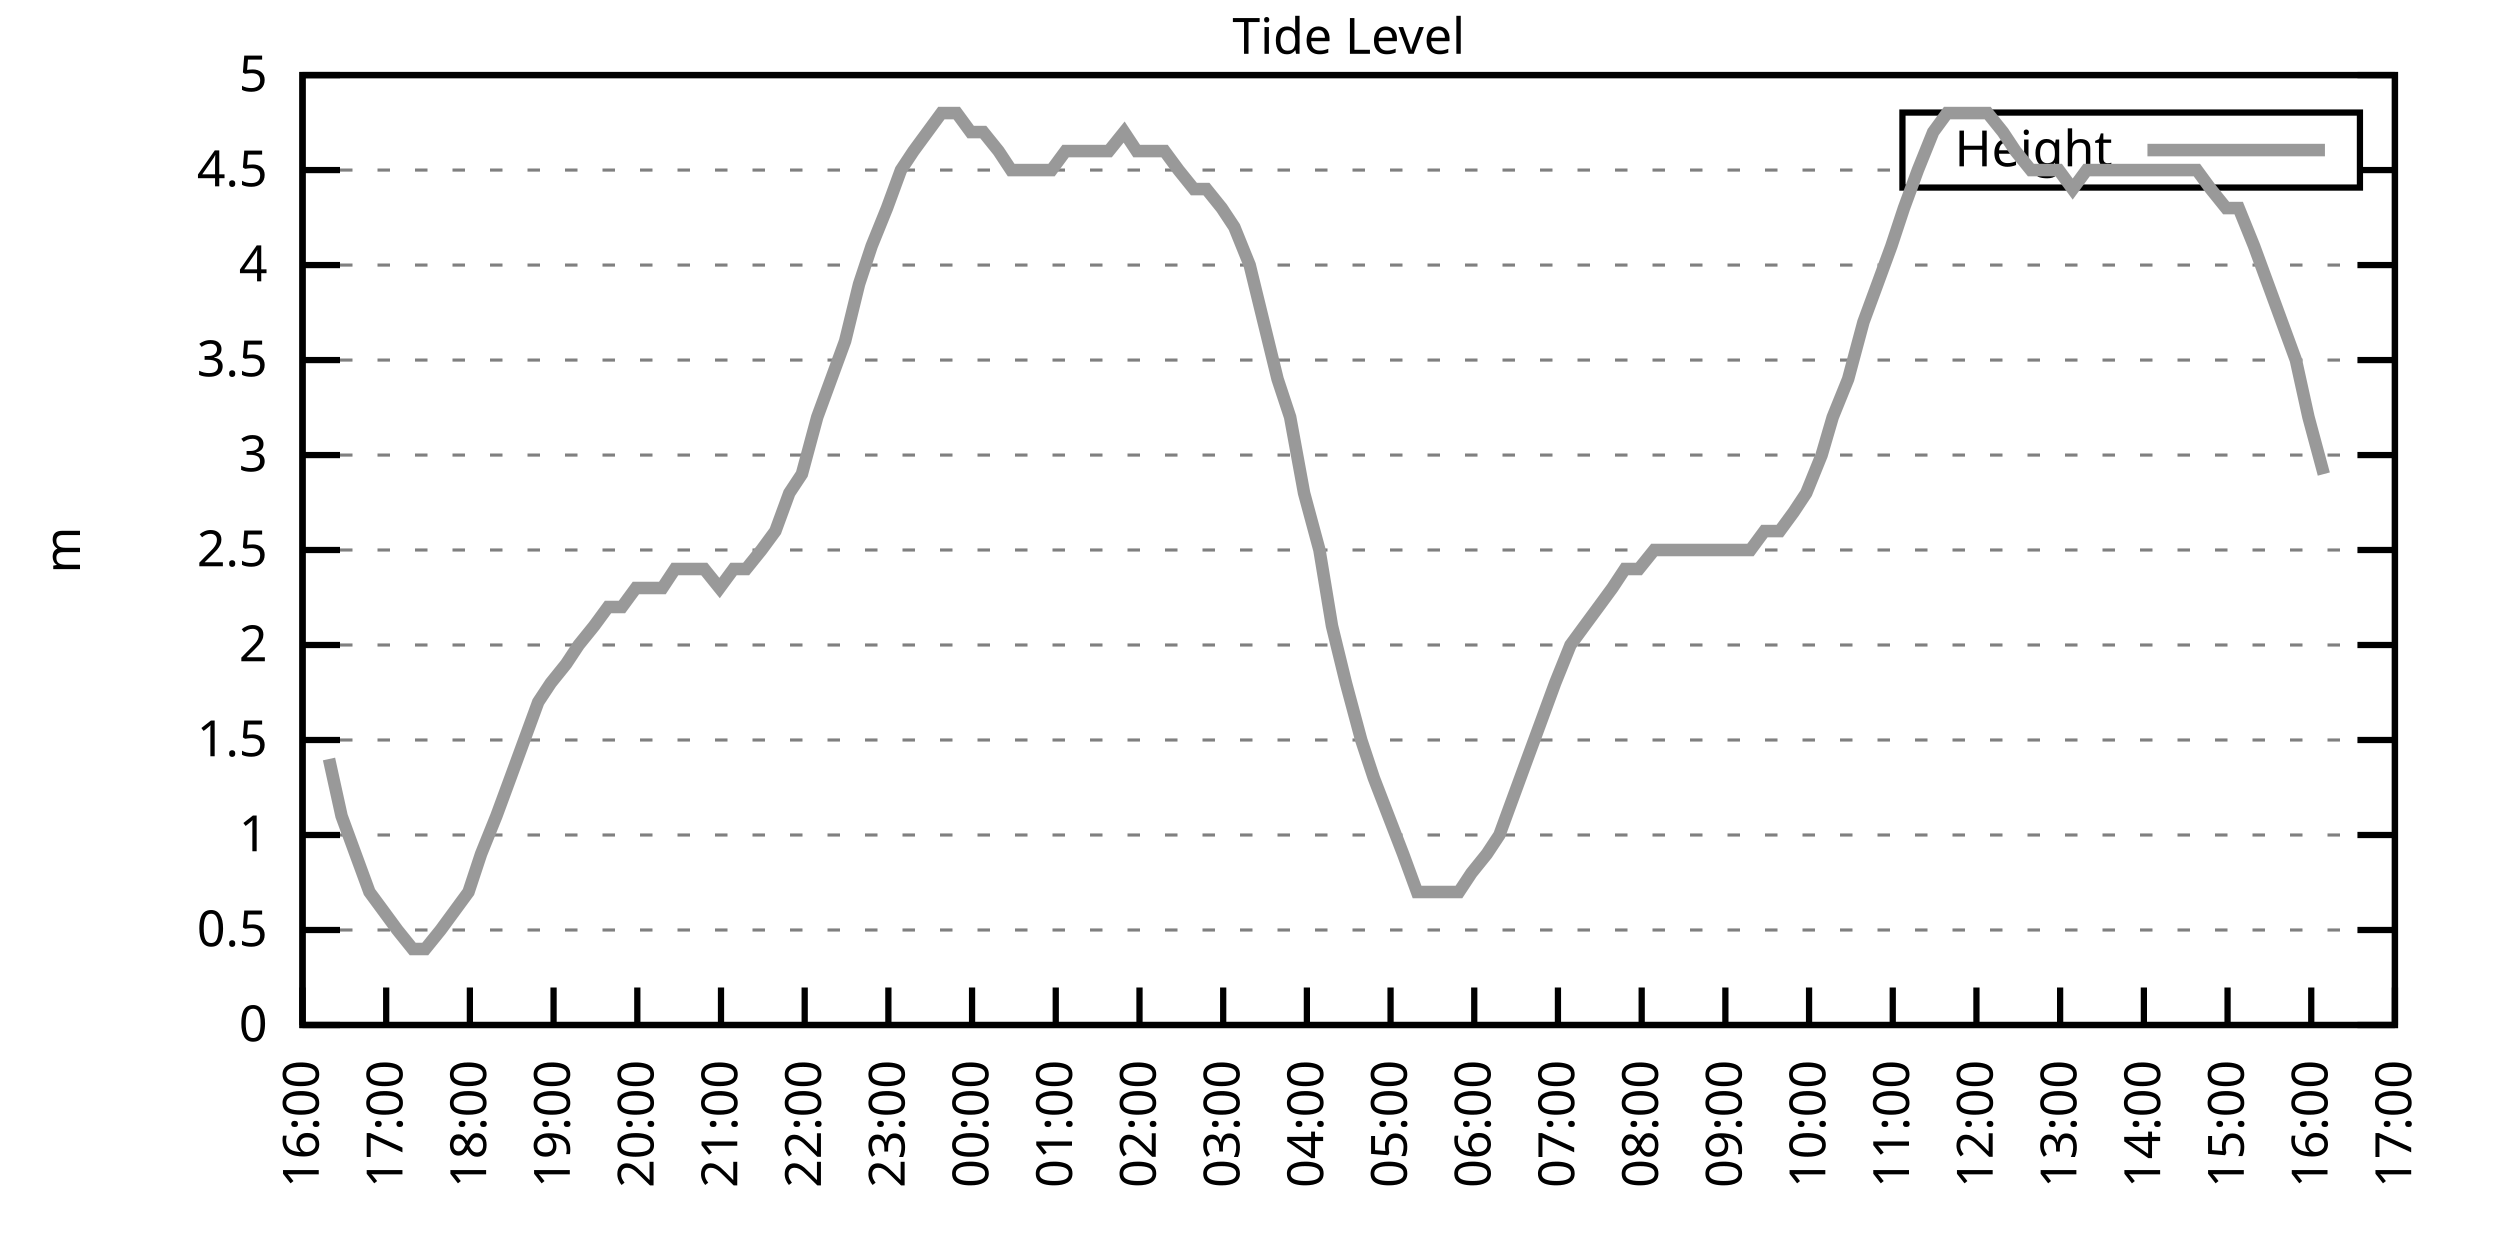
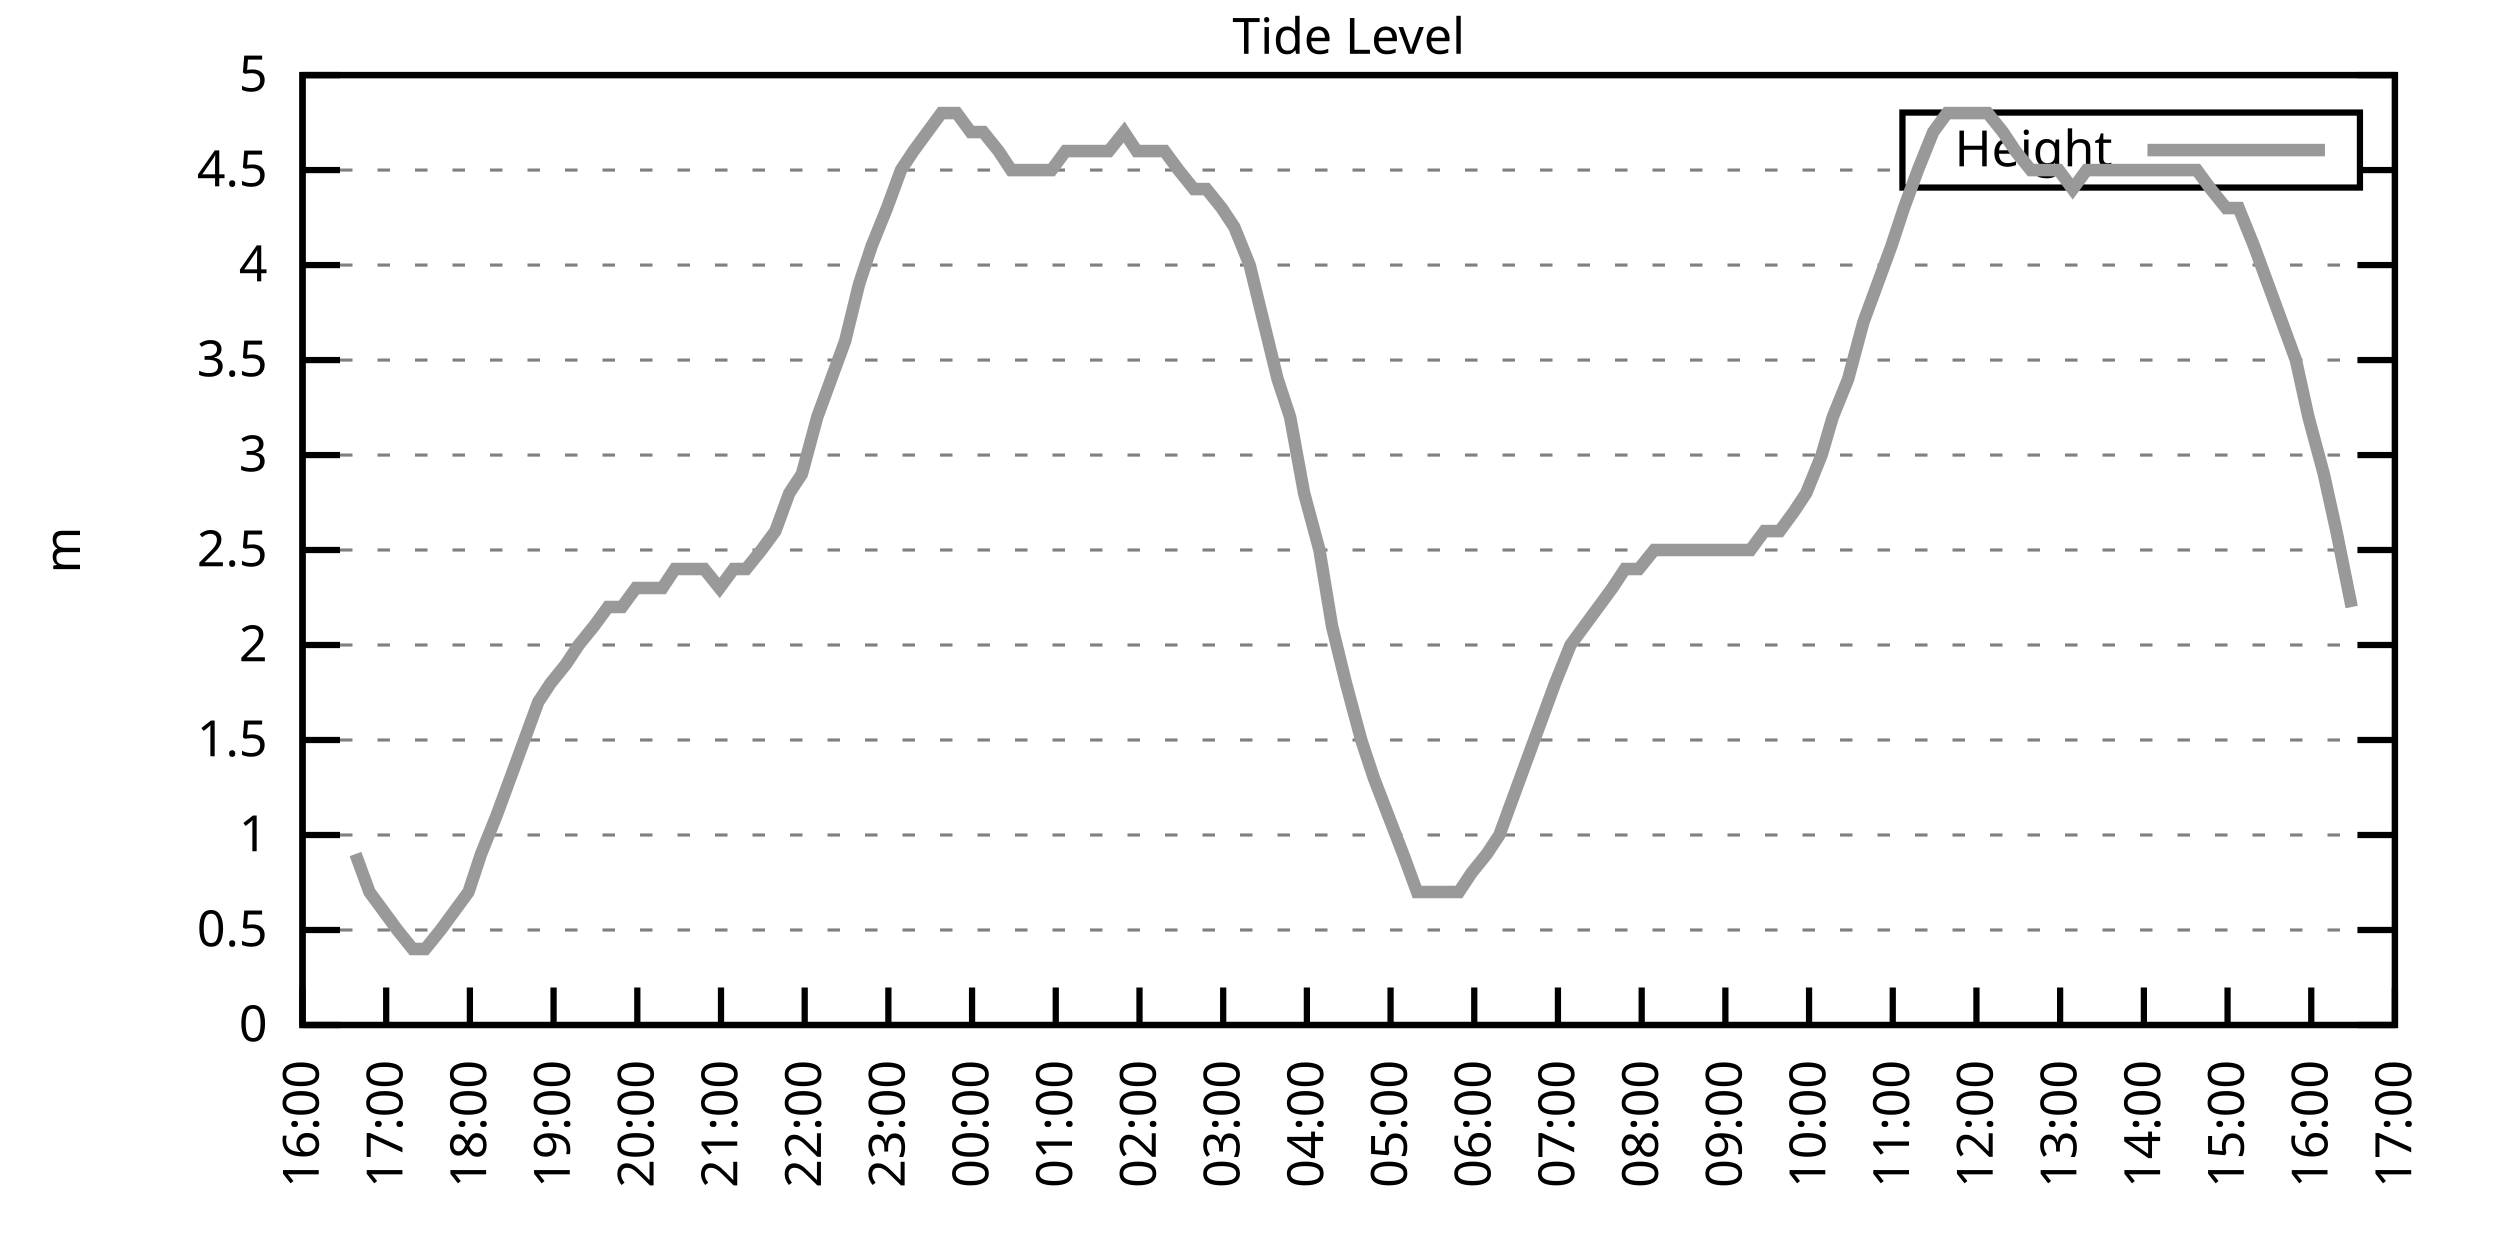
<svg xmlns="http://www.w3.org/2000/svg" xmlns:xlink="http://www.w3.org/1999/xlink" width="400" height="200" viewBox="0 0 400 200">
  <g id="gnuplot_canvas">
    <rect x="0" y="0" width="400" height="200" fill="none" />
    <defs>
      <circle id="gpDot" r="0.5" stroke-width="0.5" stroke="currentColor" />
      <path id="gpPt0" stroke-width="0.333" stroke="currentColor" d="M-1,0 h2 M0,-1 v2" />
      <path id="gpPt1" stroke-width="0.333" stroke="currentColor" d="M-1,-1 L1,1 M1,-1 L-1,1" />
      <path id="gpPt2" stroke-width="0.333" stroke="currentColor" d="M-1,0 L1,0 M0,-1 L0,1 M-1,-1 L1,1 M-1,1 L1,-1" />
      <rect id="gpPt3" stroke-width="0.333" stroke="currentColor" x="-1" y="-1" width="2" height="2" />
      <rect id="gpPt4" stroke-width="0.333" stroke="currentColor" fill="currentColor" x="-1" y="-1" width="2" height="2" />
      <circle id="gpPt5" stroke-width="0.333" stroke="currentColor" cx="0" cy="0" r="1" />
      <use xlink:href="#gpPt5" id="gpPt6" fill="currentColor" stroke="none" />
      <path id="gpPt7" stroke-width="0.333" stroke="currentColor" d="M0,-1.33 L-1.33,0.67 L1.33,0.67 z" />
      <use xlink:href="#gpPt7" id="gpPt8" fill="currentColor" stroke="none" />
      <use xlink:href="#gpPt7" id="gpPt9" stroke="currentColor" transform="rotate(180)" />
      <use xlink:href="#gpPt9" id="gpPt10" fill="currentColor" stroke="none" />
      <use xlink:href="#gpPt3" id="gpPt11" stroke="currentColor" transform="rotate(45)" />
      <use xlink:href="#gpPt11" id="gpPt12" fill="currentColor" stroke="none" />
      <path id="gpPt13" stroke-width="0.333" stroke="currentColor" d="M0,1.330 L1.265,0.411 L0.782,-1.067 L-0.782,-1.076 L-1.265,0.411 z" />
      <use xlink:href="#gpPt13" id="gpPt14" fill="currentColor" stroke="none" />
      <filter id="textbox" filterUnits="objectBoundingBox" x="0" y="0" height="1" width="1">
        <feFlood flood-color="white" flood-opacity="1" result="bgnd" />
        <feComposite in="SourceGraphic" in2="bgnd" operator="atop" />
      </filter>
      <filter id="greybox" filterUnits="objectBoundingBox" x="0" y="0" height="1" width="1">
        <feFlood flood-color="lightgrey" flood-opacity="1" result="grey" />
        <feComposite in="SourceGraphic" in2="grey" operator="atop" />
      </filter>
    </defs>
    <g fill="none" color="white" stroke="currentColor" stroke-width="1.00" stroke-linecap="butt" stroke-linejoin="miter">
</g>
    <g fill="none" color="black" stroke="currentColor" stroke-width="1.00" stroke-linecap="butt" stroke-linejoin="miter">
      <g stroke="none" shape-rendering="crispEdges">
        <polygon fill="rgb(255, 255, 255)" points="48.40,164.00 383.18,164.00 383.18,12.02 48.40,12.02 " />
      </g>
    </g>
    <g fill="none" color="black" stroke="currentColor" stroke-width="1.00" stroke-linecap="butt" stroke-linejoin="miter">
</g>
    <g fill="none" color="black" stroke="black" stroke-width="0.50" stroke-linecap="butt" stroke-linejoin="miter">
</g>
    <g fill="none" color="gray" stroke="currentColor" stroke-width="0.50" stroke-linecap="butt" stroke-linejoin="miter">
      <path stroke="gray" stroke-dasharray="2,4" class="gridline" d="M48.40,164.00 L383.19,164.00  " />
    </g>
    <g fill="none" color="gray" stroke="gray" stroke-width="1.00" stroke-linecap="butt" stroke-linejoin="miter">
</g>
    <g fill="none" color="black" stroke="currentColor" stroke-width="1.00" stroke-linecap="butt" stroke-linejoin="miter">
      <path stroke="black" d="M48.40,164.00 L54.40,164.00 M383.19,164.00 L377.19,164.00  " />
      <g transform="translate(42.80,166.60)" stroke="none" fill="black" font-family="Sans" font-size="8.00" text-anchor="end">
        <text>
          <tspan font-family="Sans"> 0</tspan>
        </text>
      </g>
    </g>
    <g fill="none" color="black" stroke="currentColor" stroke-width="1.00" stroke-linecap="butt" stroke-linejoin="miter">
</g>
    <g fill="none" color="black" stroke="black" stroke-width="0.50" stroke-linecap="butt" stroke-linejoin="miter">
</g>
    <g fill="none" color="gray" stroke="currentColor" stroke-width="0.50" stroke-linecap="butt" stroke-linejoin="miter">
      <path stroke="gray" stroke-dasharray="2,4" class="gridline" d="M48.40,148.80 L383.19,148.80  " />
    </g>
    <g fill="none" color="gray" stroke="gray" stroke-width="1.00" stroke-linecap="butt" stroke-linejoin="miter">
</g>
    <g fill="none" color="black" stroke="currentColor" stroke-width="1.00" stroke-linecap="butt" stroke-linejoin="miter">
      <path stroke="black" d="M48.40,148.80 L54.40,148.80 M383.19,148.80 L377.19,148.80  " />
      <g transform="translate(42.80,151.40)" stroke="none" fill="black" font-family="Sans" font-size="8.00" text-anchor="end">
        <text>
          <tspan font-family="Sans"> 0.5</tspan>
        </text>
      </g>
    </g>
    <g fill="none" color="black" stroke="currentColor" stroke-width="1.00" stroke-linecap="butt" stroke-linejoin="miter">
</g>
    <g fill="none" color="black" stroke="black" stroke-width="0.50" stroke-linecap="butt" stroke-linejoin="miter">
</g>
    <g fill="none" color="gray" stroke="currentColor" stroke-width="0.50" stroke-linecap="butt" stroke-linejoin="miter">
      <path stroke="gray" stroke-dasharray="2,4" class="gridline" d="M48.40,133.60 L383.19,133.60  " />
    </g>
    <g fill="none" color="gray" stroke="gray" stroke-width="1.00" stroke-linecap="butt" stroke-linejoin="miter">
</g>
    <g fill="none" color="black" stroke="currentColor" stroke-width="1.00" stroke-linecap="butt" stroke-linejoin="miter">
      <path stroke="black" d="M48.40,133.60 L54.40,133.60 M383.19,133.60 L377.19,133.60  " />
      <g transform="translate(42.80,136.20)" stroke="none" fill="black" font-family="Sans" font-size="8.00" text-anchor="end">
        <text>
          <tspan font-family="Sans"> 1</tspan>
        </text>
      </g>
    </g>
    <g fill="none" color="black" stroke="currentColor" stroke-width="1.00" stroke-linecap="butt" stroke-linejoin="miter">
</g>
    <g fill="none" color="black" stroke="black" stroke-width="0.50" stroke-linecap="butt" stroke-linejoin="miter">
</g>
    <g fill="none" color="gray" stroke="currentColor" stroke-width="0.50" stroke-linecap="butt" stroke-linejoin="miter">
      <path stroke="gray" stroke-dasharray="2,4" class="gridline" d="M48.40,118.40 L383.19,118.40  " />
    </g>
    <g fill="none" color="gray" stroke="gray" stroke-width="1.00" stroke-linecap="butt" stroke-linejoin="miter">
</g>
    <g fill="none" color="black" stroke="currentColor" stroke-width="1.00" stroke-linecap="butt" stroke-linejoin="miter">
      <path stroke="black" d="M48.40,118.40 L54.40,118.40 M383.19,118.40 L377.19,118.40  " />
      <g transform="translate(42.80,121.00)" stroke="none" fill="black" font-family="Sans" font-size="8.00" text-anchor="end">
        <text>
          <tspan font-family="Sans"> 1.5</tspan>
        </text>
      </g>
    </g>
    <g fill="none" color="black" stroke="currentColor" stroke-width="1.00" stroke-linecap="butt" stroke-linejoin="miter">
</g>
    <g fill="none" color="black" stroke="black" stroke-width="0.50" stroke-linecap="butt" stroke-linejoin="miter">
</g>
    <g fill="none" color="gray" stroke="currentColor" stroke-width="0.50" stroke-linecap="butt" stroke-linejoin="miter">
      <path stroke="gray" stroke-dasharray="2,4" class="gridline" d="M48.40,103.20 L383.19,103.20  " />
    </g>
    <g fill="none" color="gray" stroke="gray" stroke-width="1.00" stroke-linecap="butt" stroke-linejoin="miter">
</g>
    <g fill="none" color="black" stroke="currentColor" stroke-width="1.00" stroke-linecap="butt" stroke-linejoin="miter">
      <path stroke="black" d="M48.40,103.20 L54.40,103.20 M383.19,103.20 L377.19,103.20  " />
      <g transform="translate(42.80,105.80)" stroke="none" fill="black" font-family="Sans" font-size="8.00" text-anchor="end">
        <text>
          <tspan font-family="Sans"> 2</tspan>
        </text>
      </g>
    </g>
    <g fill="none" color="black" stroke="currentColor" stroke-width="1.00" stroke-linecap="butt" stroke-linejoin="miter">
</g>
    <g fill="none" color="black" stroke="black" stroke-width="0.50" stroke-linecap="butt" stroke-linejoin="miter">
</g>
    <g fill="none" color="gray" stroke="currentColor" stroke-width="0.50" stroke-linecap="butt" stroke-linejoin="miter">
      <path stroke="gray" stroke-dasharray="2,4" class="gridline" d="M48.40,88.00 L383.19,88.00  " />
    </g>
    <g fill="none" color="gray" stroke="gray" stroke-width="1.00" stroke-linecap="butt" stroke-linejoin="miter">
</g>
    <g fill="none" color="black" stroke="currentColor" stroke-width="1.00" stroke-linecap="butt" stroke-linejoin="miter">
      <path stroke="black" d="M48.40,88.00 L54.40,88.00 M383.19,88.00 L377.19,88.00  " />
      <g transform="translate(42.80,90.60)" stroke="none" fill="black" font-family="Sans" font-size="8.00" text-anchor="end">
        <text>
          <tspan font-family="Sans"> 2.5</tspan>
        </text>
      </g>
    </g>
    <g fill="none" color="black" stroke="currentColor" stroke-width="1.00" stroke-linecap="butt" stroke-linejoin="miter">
</g>
    <g fill="none" color="black" stroke="black" stroke-width="0.50" stroke-linecap="butt" stroke-linejoin="miter">
</g>
    <g fill="none" color="gray" stroke="currentColor" stroke-width="0.50" stroke-linecap="butt" stroke-linejoin="miter">
      <path stroke="gray" stroke-dasharray="2,4" class="gridline" d="M48.40,72.81 L383.19,72.81  " />
    </g>
    <g fill="none" color="gray" stroke="gray" stroke-width="1.00" stroke-linecap="butt" stroke-linejoin="miter">
</g>
    <g fill="none" color="black" stroke="currentColor" stroke-width="1.00" stroke-linecap="butt" stroke-linejoin="miter">
      <path stroke="black" d="M48.40,72.81 L54.40,72.81 M383.19,72.81 L377.19,72.81  " />
      <g transform="translate(42.80,75.41)" stroke="none" fill="black" font-family="Sans" font-size="8.00" text-anchor="end">
        <text>
          <tspan font-family="Sans"> 3</tspan>
        </text>
      </g>
    </g>
    <g fill="none" color="black" stroke="currentColor" stroke-width="1.00" stroke-linecap="butt" stroke-linejoin="miter">
</g>
    <g fill="none" color="black" stroke="black" stroke-width="0.50" stroke-linecap="butt" stroke-linejoin="miter">
</g>
    <g fill="none" color="gray" stroke="currentColor" stroke-width="0.50" stroke-linecap="butt" stroke-linejoin="miter">
      <path stroke="gray" stroke-dasharray="2,4" class="gridline" d="M48.40,57.61 L383.19,57.61  " />
    </g>
    <g fill="none" color="gray" stroke="gray" stroke-width="1.00" stroke-linecap="butt" stroke-linejoin="miter">
</g>
    <g fill="none" color="black" stroke="currentColor" stroke-width="1.00" stroke-linecap="butt" stroke-linejoin="miter">
      <path stroke="black" d="M48.40,57.61 L54.40,57.61 M383.19,57.61 L377.19,57.61  " />
      <g transform="translate(42.80,60.21)" stroke="none" fill="black" font-family="Sans" font-size="8.00" text-anchor="end">
        <text>
          <tspan font-family="Sans"> 3.5</tspan>
        </text>
      </g>
    </g>
    <g fill="none" color="black" stroke="currentColor" stroke-width="1.00" stroke-linecap="butt" stroke-linejoin="miter">
</g>
    <g fill="none" color="black" stroke="black" stroke-width="0.50" stroke-linecap="butt" stroke-linejoin="miter">
</g>
    <g fill="none" color="gray" stroke="currentColor" stroke-width="0.50" stroke-linecap="butt" stroke-linejoin="miter">
      <path stroke="gray" stroke-dasharray="2,4" class="gridline" d="M48.40,42.41 L383.19,42.41  " />
    </g>
    <g fill="none" color="gray" stroke="gray" stroke-width="1.00" stroke-linecap="butt" stroke-linejoin="miter">
</g>
    <g fill="none" color="black" stroke="currentColor" stroke-width="1.00" stroke-linecap="butt" stroke-linejoin="miter">
      <path stroke="black" d="M48.40,42.41 L54.40,42.41 M383.19,42.41 L377.19,42.41  " />
      <g transform="translate(42.80,45.01)" stroke="none" fill="black" font-family="Sans" font-size="8.00" text-anchor="end">
        <text>
          <tspan font-family="Sans"> 4</tspan>
        </text>
      </g>
    </g>
    <g fill="none" color="black" stroke="currentColor" stroke-width="1.00" stroke-linecap="butt" stroke-linejoin="miter">
</g>
    <g fill="none" color="black" stroke="black" stroke-width="0.50" stroke-linecap="butt" stroke-linejoin="miter">
</g>
    <g fill="none" color="gray" stroke="currentColor" stroke-width="0.50" stroke-linecap="butt" stroke-linejoin="miter">
      <path stroke="gray" stroke-dasharray="2,4" class="gridline" d="M48.40,27.21 L304.39,27.21 M377.59,27.21 L383.19,27.21  " />
    </g>
    <g fill="none" color="gray" stroke="gray" stroke-width="1.00" stroke-linecap="butt" stroke-linejoin="miter">
</g>
    <g fill="none" color="black" stroke="currentColor" stroke-width="1.00" stroke-linecap="butt" stroke-linejoin="miter">
      <path stroke="black" d="M48.40,27.21 L54.40,27.21 M383.19,27.21 L377.19,27.21  " />
      <g transform="translate(42.80,29.81)" stroke="none" fill="black" font-family="Sans" font-size="8.00" text-anchor="end">
        <text>
          <tspan font-family="Sans"> 4.5</tspan>
        </text>
      </g>
    </g>
    <g fill="none" color="black" stroke="currentColor" stroke-width="1.00" stroke-linecap="butt" stroke-linejoin="miter">
</g>
    <g fill="none" color="black" stroke="black" stroke-width="0.50" stroke-linecap="butt" stroke-linejoin="miter">
</g>
    <g fill="none" color="gray" stroke="currentColor" stroke-width="0.50" stroke-linecap="butt" stroke-linejoin="miter">
      <path stroke="gray" stroke-dasharray="2,4" class="gridline" d="M48.40,12.01 L383.19,12.01  " />
    </g>
    <g fill="none" color="gray" stroke="gray" stroke-width="1.00" stroke-linecap="butt" stroke-linejoin="miter">
</g>
    <g fill="none" color="black" stroke="currentColor" stroke-width="1.00" stroke-linecap="butt" stroke-linejoin="miter">
      <path stroke="black" d="M48.40,12.01 L54.40,12.01 M383.19,12.01 L377.19,12.01  " />
      <g transform="translate(42.80,14.61)" stroke="none" fill="black" font-family="Sans" font-size="8.00" text-anchor="end">
        <text>
          <tspan font-family="Sans"> 5</tspan>
        </text>
      </g>
    </g>
    <g fill="none" color="black" stroke="currentColor" stroke-width="1.00" stroke-linecap="butt" stroke-linejoin="miter">
      <path stroke="black" d="M48.40,164.00 L48.40,158.00  " />
      <g transform="translate(51.00,169.60) rotate(270.00)" stroke="none" fill="black" font-family="Sans" font-size="8.00" text-anchor="end">
        <text>
          <tspan font-family="Sans">16:00</tspan>
        </text>
      </g>
    </g>
    <g fill="none" color="black" stroke="currentColor" stroke-width="1.00" stroke-linecap="butt" stroke-linejoin="miter">
      <path stroke="black" d="M61.79,164.00 L61.79,158.00  " />
      <g transform="translate(64.39,169.60) rotate(270.00)" stroke="none" fill="black" font-family="Sans" font-size="8.00" text-anchor="end">
        <text>
          <tspan font-family="Sans">17:00</tspan>
        </text>
      </g>
    </g>
    <g fill="none" color="black" stroke="currentColor" stroke-width="1.00" stroke-linecap="butt" stroke-linejoin="miter">
      <path stroke="black" d="M75.18,164.00 L75.18,158.00  " />
      <g transform="translate(77.78,169.60) rotate(270.00)" stroke="none" fill="black" font-family="Sans" font-size="8.00" text-anchor="end">
        <text>
          <tspan font-family="Sans">18:00</tspan>
        </text>
      </g>
    </g>
    <g fill="none" color="black" stroke="currentColor" stroke-width="1.00" stroke-linecap="butt" stroke-linejoin="miter">
      <path stroke="black" d="M88.57,164.00 L88.57,158.00  " />
      <g transform="translate(91.17,169.60) rotate(270.00)" stroke="none" fill="black" font-family="Sans" font-size="8.00" text-anchor="end">
        <text>
          <tspan font-family="Sans">19:00</tspan>
        </text>
      </g>
    </g>
    <g fill="none" color="black" stroke="currentColor" stroke-width="1.00" stroke-linecap="butt" stroke-linejoin="miter">
      <path stroke="black" d="M101.97,164.00 L101.97,158.00  " />
      <g transform="translate(104.57,169.60) rotate(270.00)" stroke="none" fill="black" font-family="Sans" font-size="8.00" text-anchor="end">
        <text>
          <tspan font-family="Sans">20:00</tspan>
        </text>
      </g>
    </g>
    <g fill="none" color="black" stroke="currentColor" stroke-width="1.00" stroke-linecap="butt" stroke-linejoin="miter">
      <path stroke="black" d="M115.36,164.00 L115.36,158.00  " />
      <g transform="translate(117.96,169.60) rotate(270.00)" stroke="none" fill="black" font-family="Sans" font-size="8.00" text-anchor="end">
        <text>
          <tspan font-family="Sans">21:00</tspan>
        </text>
      </g>
    </g>
    <g fill="none" color="black" stroke="currentColor" stroke-width="1.00" stroke-linecap="butt" stroke-linejoin="miter">
      <path stroke="black" d="M128.75,164.00 L128.75,158.00  " />
      <g transform="translate(131.35,169.60) rotate(270.00)" stroke="none" fill="black" font-family="Sans" font-size="8.00" text-anchor="end">
        <text>
          <tspan font-family="Sans">22:00</tspan>
        </text>
      </g>
    </g>
    <g fill="none" color="black" stroke="currentColor" stroke-width="1.00" stroke-linecap="butt" stroke-linejoin="miter">
      <path stroke="black" d="M142.14,164.00 L142.14,158.00  " />
      <g transform="translate(144.74,169.60) rotate(270.00)" stroke="none" fill="black" font-family="Sans" font-size="8.00" text-anchor="end">
        <text>
          <tspan font-family="Sans">23:00</tspan>
        </text>
      </g>
    </g>
    <g fill="none" color="black" stroke="currentColor" stroke-width="1.00" stroke-linecap="butt" stroke-linejoin="miter">
      <path stroke="black" d="M155.53,164.00 L155.53,158.00  " />
      <g transform="translate(158.13,169.60) rotate(270.00)" stroke="none" fill="black" font-family="Sans" font-size="8.00" text-anchor="end">
        <text>
          <tspan font-family="Sans">00:00</tspan>
        </text>
      </g>
    </g>
    <g fill="none" color="black" stroke="currentColor" stroke-width="1.00" stroke-linecap="butt" stroke-linejoin="miter">
      <path stroke="black" d="M168.92,164.00 L168.92,158.00  " />
      <g transform="translate(171.52,169.60) rotate(270.00)" stroke="none" fill="black" font-family="Sans" font-size="8.00" text-anchor="end">
        <text>
          <tspan font-family="Sans">01:00</tspan>
        </text>
      </g>
    </g>
    <g fill="none" color="black" stroke="currentColor" stroke-width="1.00" stroke-linecap="butt" stroke-linejoin="miter">
      <path stroke="black" d="M182.32,164.00 L182.32,158.00  " />
      <g transform="translate(184.92,169.60) rotate(270.00)" stroke="none" fill="black" font-family="Sans" font-size="8.00" text-anchor="end">
        <text>
          <tspan font-family="Sans">02:00</tspan>
        </text>
      </g>
    </g>
    <g fill="none" color="black" stroke="currentColor" stroke-width="1.00" stroke-linecap="butt" stroke-linejoin="miter">
      <path stroke="black" d="M195.71,164.00 L195.71,158.00  " />
      <g transform="translate(198.31,169.60) rotate(270.00)" stroke="none" fill="black" font-family="Sans" font-size="8.00" text-anchor="end">
        <text>
          <tspan font-family="Sans">03:00</tspan>
        </text>
      </g>
    </g>
    <g fill="none" color="black" stroke="currentColor" stroke-width="1.00" stroke-linecap="butt" stroke-linejoin="miter">
      <path stroke="black" d="M209.10,164.00 L209.10,158.00  " />
      <g transform="translate(211.70,169.60) rotate(270.00)" stroke="none" fill="black" font-family="Sans" font-size="8.00" text-anchor="end">
        <text>
          <tspan font-family="Sans">04:00</tspan>
        </text>
      </g>
    </g>
    <g fill="none" color="black" stroke="currentColor" stroke-width="1.00" stroke-linecap="butt" stroke-linejoin="miter">
      <path stroke="black" d="M222.49,164.00 L222.49,158.00  " />
      <g transform="translate(225.09,169.60) rotate(270.00)" stroke="none" fill="black" font-family="Sans" font-size="8.00" text-anchor="end">
        <text>
          <tspan font-family="Sans">05:00</tspan>
        </text>
      </g>
    </g>
    <g fill="none" color="black" stroke="currentColor" stroke-width="1.00" stroke-linecap="butt" stroke-linejoin="miter">
      <path stroke="black" d="M235.88,164.00 L235.88,158.00  " />
      <g transform="translate(238.48,169.60) rotate(270.00)" stroke="none" fill="black" font-family="Sans" font-size="8.00" text-anchor="end">
        <text>
          <tspan font-family="Sans">06:00</tspan>
        </text>
      </g>
    </g>
    <g fill="none" color="black" stroke="currentColor" stroke-width="1.00" stroke-linecap="butt" stroke-linejoin="miter">
      <path stroke="black" d="M249.27,164.00 L249.27,158.00  " />
      <g transform="translate(251.87,169.60) rotate(270.00)" stroke="none" fill="black" font-family="Sans" font-size="8.00" text-anchor="end">
        <text>
          <tspan font-family="Sans">07:00</tspan>
        </text>
      </g>
    </g>
    <g fill="none" color="black" stroke="currentColor" stroke-width="1.00" stroke-linecap="butt" stroke-linejoin="miter">
      <path stroke="black" d="M262.67,164.00 L262.67,158.00  " />
      <g transform="translate(265.27,169.60) rotate(270.00)" stroke="none" fill="black" font-family="Sans" font-size="8.00" text-anchor="end">
        <text>
          <tspan font-family="Sans">08:00</tspan>
        </text>
      </g>
    </g>
    <g fill="none" color="black" stroke="currentColor" stroke-width="1.00" stroke-linecap="butt" stroke-linejoin="miter">
      <path stroke="black" d="M276.06,164.00 L276.06,158.00  " />
      <g transform="translate(278.66,169.60) rotate(270.00)" stroke="none" fill="black" font-family="Sans" font-size="8.00" text-anchor="end">
        <text>
          <tspan font-family="Sans">09:00</tspan>
        </text>
      </g>
    </g>
    <g fill="none" color="black" stroke="currentColor" stroke-width="1.00" stroke-linecap="butt" stroke-linejoin="miter">
      <path stroke="black" d="M289.45,164.00 L289.45,158.00  " />
      <g transform="translate(292.05,169.60) rotate(270.00)" stroke="none" fill="black" font-family="Sans" font-size="8.00" text-anchor="end">
        <text>
          <tspan font-family="Sans">10:00</tspan>
        </text>
      </g>
    </g>
    <g fill="none" color="black" stroke="currentColor" stroke-width="1.00" stroke-linecap="butt" stroke-linejoin="miter">
      <path stroke="black" d="M302.84,164.00 L302.84,158.00  " />
      <g transform="translate(305.44,169.60) rotate(270.00)" stroke="none" fill="black" font-family="Sans" font-size="8.00" text-anchor="end">
        <text>
          <tspan font-family="Sans">11:00</tspan>
        </text>
      </g>
    </g>
    <g fill="none" color="black" stroke="currentColor" stroke-width="1.00" stroke-linecap="butt" stroke-linejoin="miter">
      <path stroke="black" d="M316.23,164.00 L316.23,158.00  " />
      <g transform="translate(318.83,169.60) rotate(270.00)" stroke="none" fill="black" font-family="Sans" font-size="8.00" text-anchor="end">
        <text>
          <tspan font-family="Sans">12:00</tspan>
        </text>
      </g>
    </g>
    <g fill="none" color="black" stroke="currentColor" stroke-width="1.00" stroke-linecap="butt" stroke-linejoin="miter">
      <path stroke="black" d="M329.62,164.00 L329.62,158.00  " />
      <g transform="translate(332.22,169.60) rotate(270.00)" stroke="none" fill="black" font-family="Sans" font-size="8.00" text-anchor="end">
        <text>
          <tspan font-family="Sans">13:00</tspan>
        </text>
      </g>
    </g>
    <g fill="none" color="black" stroke="currentColor" stroke-width="1.00" stroke-linecap="butt" stroke-linejoin="miter">
      <path stroke="black" d="M343.02,164.00 L343.02,158.00  " />
      <g transform="translate(345.62,169.60) rotate(270.00)" stroke="none" fill="black" font-family="Sans" font-size="8.00" text-anchor="end">
        <text>
          <tspan font-family="Sans">14:00</tspan>
        </text>
      </g>
    </g>
    <g fill="none" color="black" stroke="currentColor" stroke-width="1.00" stroke-linecap="butt" stroke-linejoin="miter">
      <path stroke="black" d="M356.41,164.00 L356.41,158.00  " />
      <g transform="translate(359.01,169.60) rotate(270.00)" stroke="none" fill="black" font-family="Sans" font-size="8.00" text-anchor="end">
        <text>
          <tspan font-family="Sans">15:00</tspan>
        </text>
      </g>
    </g>
    <g fill="none" color="black" stroke="currentColor" stroke-width="1.00" stroke-linecap="butt" stroke-linejoin="miter">
      <path stroke="black" d="M369.80,164.00 L369.80,158.00  " />
      <g transform="translate(372.40,169.60) rotate(270.00)" stroke="none" fill="black" font-family="Sans" font-size="8.00" text-anchor="end">
        <text>
          <tspan font-family="Sans">16:00</tspan>
        </text>
      </g>
    </g>
    <g fill="none" color="black" stroke="currentColor" stroke-width="1.00" stroke-linecap="butt" stroke-linejoin="miter">
      <path stroke="black" d="M383.19,164.00 L383.19,158.00  " />
      <g transform="translate(385.79,169.60) rotate(270.00)" stroke="none" fill="black" font-family="Sans" font-size="8.00" text-anchor="end">
        <text>
          <tspan font-family="Sans">17:00</tspan>
        </text>
      </g>
    </g>
    <g fill="none" color="black" stroke="currentColor" stroke-width="1.00" stroke-linecap="butt" stroke-linejoin="miter">
</g>
    <g fill="none" color="black" stroke="currentColor" stroke-width="1.00" stroke-linecap="butt" stroke-linejoin="miter">
      <path stroke="black" d="M48.40,12.01 L48.40,164.00 L383.19,164.00 L383.19,12.01 L48.40,12.01 Z  " />
    </g>
    <g fill="none" color="black" stroke="currentColor" stroke-width="1.00" stroke-linecap="butt" stroke-linejoin="miter">
</g>
    <g fill="none" color="black" stroke="currentColor" stroke-width="1.00" stroke-linecap="butt" stroke-linejoin="miter">
      <path stroke="black" d="M304.39,30.01 L304.39,18.01 L377.59,18.01 L377.59,30.01 L304.39,30.01 Z  " />
    </g>
    <g id="Tide_level_plot_1">
      <g fill="none" color="white" stroke="black" stroke-width="2.00" stroke-linecap="butt" stroke-linejoin="miter">
</g>
      <g fill="none" color="black" stroke="currentColor" stroke-width="2.00" stroke-linecap="butt" stroke-linejoin="miter">
        <g transform="translate(337.99,26.61)" stroke="none" fill="black" font-family="Sans" font-size="8.00" text-anchor="end">
          <text>
            <tspan font-family="Sans">Height</tspan>
          </text>
        </g>
      </g>
      <g fill="none" color="black" stroke="currentColor" stroke-width="2.00" stroke-linecap="butt" stroke-linejoin="miter">
-         <path stroke="rgb(153, 153, 153)" d="M343.59,24.01 L371.99,24.01 M52.64,121.44 L54.65,130.56 L56.88,136.64 L59.11,142.72 L61.35,145.76 L63.58,148.80   L66.03,151.84 L68.04,151.84 L70.50,148.80 L72.73,145.76 L74.96,142.72 L76.97,136.64 L79.42,130.56 L81.66,124.48   L83.89,118.40 L86.12,112.32 L88.13,109.28 L90.58,106.24 L92.59,103.20 L95.05,100.16 L97.28,97.12 L99.51,97.12   L101.74,94.08 L103.75,94.08 L105.98,94.08 L107.99,91.04 L110.45,91.04 L112.68,91.04 L115.13,94.08 L117.37,91.04   L119.38,91.04 L121.83,88.00 L124.06,84.97 L126.29,78.89 L128.30,75.85 L130.76,66.73 L132.99,60.65 L135.22,54.57   L137.45,45.45 L139.46,39.37 L141.92,33.29 L144.15,27.21 L146.16,24.17 L148.39,21.13 L150.62,18.09 L153.08,18.09   L155.31,21.13 L157.32,21.13 L159.77,24.17 L161.78,27.21 L164.01,27.21 L166.47,27.21 L168.25,27.21 L170.49,24.17   L173.17,24.17 L175.40,24.17 L177.41,24.17 L179.86,21.13 L181.87,24.17 L184.32,24.17 L186.33,24.17 L188.57,27.21   L191.02,30.25 L193.03,30.25 L195.48,33.29 L197.49,36.33 L199.95,42.41 L202.18,51.53 L204.41,60.65 L206.42,66.73   L208.65,78.89 L211.11,88.00 L213.12,100.16 L215.35,109.28 L217.80,118.40 L219.81,124.48 L224.50,136.64 L226.73,142.72   L228.96,142.72 L231.20,142.72 L233.43,142.72 L235.44,139.68 L237.89,136.64 L239.90,133.60 L242.13,127.52 L244.36,121.44   L246.60,115.36 L248.83,109.28 L251.28,103.20 L253.51,100.16 L255.75,97.12 L257.98,94.08 L259.99,91.04 L262.22,91.04   L264.67,88.00 L266.91,88.00 L269.14,88.00 L271.37,88.00 L273.38,88.00 L275.61,88.00 L277.84,88.00 L280.07,88.00   L282.31,84.97 L284.76,84.97 L286.99,81.93 L289.00,78.89 L291.46,72.81 L293.24,66.73 L295.70,60.65 L298.15,51.53   L300.39,45.45 L302.62,39.37 L304.63,33.29 L306.86,27.21 L309.31,21.13 L311.54,18.09 L313.78,18.09 L315.79,18.09   L318.02,18.09 L320.47,21.13 L322.48,24.17 L324.94,27.21 L327.17,27.21 L329.40,27.21 L331.63,30.25 L333.86,27.21   L336.10,27.21 L338.10,27.21 L340.56,27.21 L342.57,27.21 L345.02,27.21 L347.03,27.21 L349.26,27.21 L351.50,27.21   L353.73,30.25 L356.18,33.29 L358.19,33.29 L360.65,39.37 L362.88,45.45 L365.11,51.53 L367.34,57.61 L369.35,66.73   L371.81,75.85  " />
+         <path stroke="rgb(153, 153, 153)" d="M343.59,24.01 L371.99,24.01 M56.88,136.64 L59.11,142.72 L61.35,145.76 L63.58,148.80 L66.03,151.84 L68.04,151.84   L70.50,148.80 L72.73,145.76 L74.96,142.72 L76.97,136.64 L79.42,130.56 L81.66,124.48 L83.89,118.40 L86.12,112.32   L88.13,109.28 L90.58,106.24 L92.59,103.20 L95.05,100.16 L97.28,97.12 L99.51,97.12 L101.74,94.08 L103.75,94.08   L105.98,94.08 L107.99,91.04 L110.45,91.04 L112.68,91.04 L115.13,94.08 L117.37,91.04 L119.38,91.04 L121.83,88.00   L124.06,84.97 L126.29,78.89 L128.30,75.85 L130.76,66.73 L132.99,60.65 L135.22,54.57 L137.45,45.45 L139.46,39.37   L141.92,33.29 L144.15,27.21 L146.16,24.17 L148.39,21.13 L150.62,18.09 L153.08,18.09 L155.31,21.13 L157.32,21.13   L159.77,24.17 L161.78,27.21 L164.01,27.21 L166.47,27.21 L168.25,27.21 L170.49,24.17 L173.17,24.17 L175.40,24.17   L177.41,24.17 L179.86,21.13 L181.87,24.17 L184.32,24.17 L186.33,24.17 L188.57,27.21 L191.02,30.25 L193.03,30.25   L195.48,33.29 L197.49,36.33 L199.95,42.41 L202.18,51.53 L204.41,60.65 L206.42,66.73 L208.65,78.89 L211.11,88.00   L213.12,100.16 L215.35,109.28 L217.80,118.40 L219.81,124.48 L224.50,136.64 L226.73,142.72 L228.96,142.72 L231.20,142.72   L233.43,142.72 L235.44,139.68 L237.89,136.64 L239.90,133.60 L242.13,127.52 L244.36,121.44 L246.60,115.36 L248.83,109.28   L251.28,103.20 L253.51,100.16 L255.75,97.12 L257.98,94.08 L259.99,91.04 L262.22,91.04 L264.67,88.00 L266.91,88.00   L269.14,88.00 L271.37,88.00 L273.38,88.00 L275.61,88.00 L277.84,88.00 L280.07,88.00 L282.31,84.97 L284.76,84.97   L286.99,81.93 L289.00,78.89 L291.46,72.81 L293.24,66.73 L295.70,60.65 L298.15,51.53 L300.39,45.45 L302.62,39.37   L304.63,33.29 L306.86,27.21 L309.31,21.13 L311.54,18.09 L313.78,18.09 L315.79,18.09 L318.02,18.09 L320.47,21.13   L322.48,24.17 L324.94,27.21 L327.17,27.21 L329.40,27.21 L331.63,30.25 L333.86,27.21 L336.10,27.21 L338.10,27.21   L340.56,27.21 L342.57,27.21 L345.02,27.21 L347.03,27.21 L349.26,27.21 L351.50,27.21 L353.73,30.25 L356.18,33.29   L358.19,33.29 L360.65,39.37 L362.88,45.45 L365.11,51.53 L367.34,57.61 L369.35,66.73 L371.81,75.85 L373.82,84.97   L376.27,97.12  " />
      </g>
    </g>
    <g fill="none" color="black" stroke="currentColor" stroke-width="2.00" stroke-linecap="butt" stroke-linejoin="miter">
</g>
    <g fill="none" color="black" stroke="black" stroke-width="1.00" stroke-linecap="butt" stroke-linejoin="miter">
</g>
    <g fill="none" color="black" stroke="currentColor" stroke-width="1.00" stroke-linecap="butt" stroke-linejoin="miter">
      <path stroke="black" d="M48.40,12.01 L48.40,164.00 L383.19,164.00 L383.19,12.01 L48.40,12.01 Z  " />
      <g transform="translate(12.80,88.01) rotate(270.00)" stroke="none" fill="black" font-family="Sans" font-size="8.00" text-anchor="middle">
        <text>
          <tspan font-family="Sans">m</tspan>
        </text>
      </g>
    </g>
    <g fill="none" color="black" stroke="currentColor" stroke-width="1.00" stroke-linecap="butt" stroke-linejoin="miter">
</g>
    <g fill="none" color="black" stroke="currentColor" stroke-width="1.00" stroke-linecap="butt" stroke-linejoin="miter">
      <g transform="translate(215.79,8.61)" stroke="none" fill="black" font-family="Sans" font-size="8.00" text-anchor="middle">
        <text>
          <tspan font-family="Sans">Tide Level</tspan>
        </text>
      </g>
    </g>
    <g fill="none" color="black" stroke="currentColor" stroke-width="1.00" stroke-linecap="butt" stroke-linejoin="miter">
</g>
  </g>
</svg>
